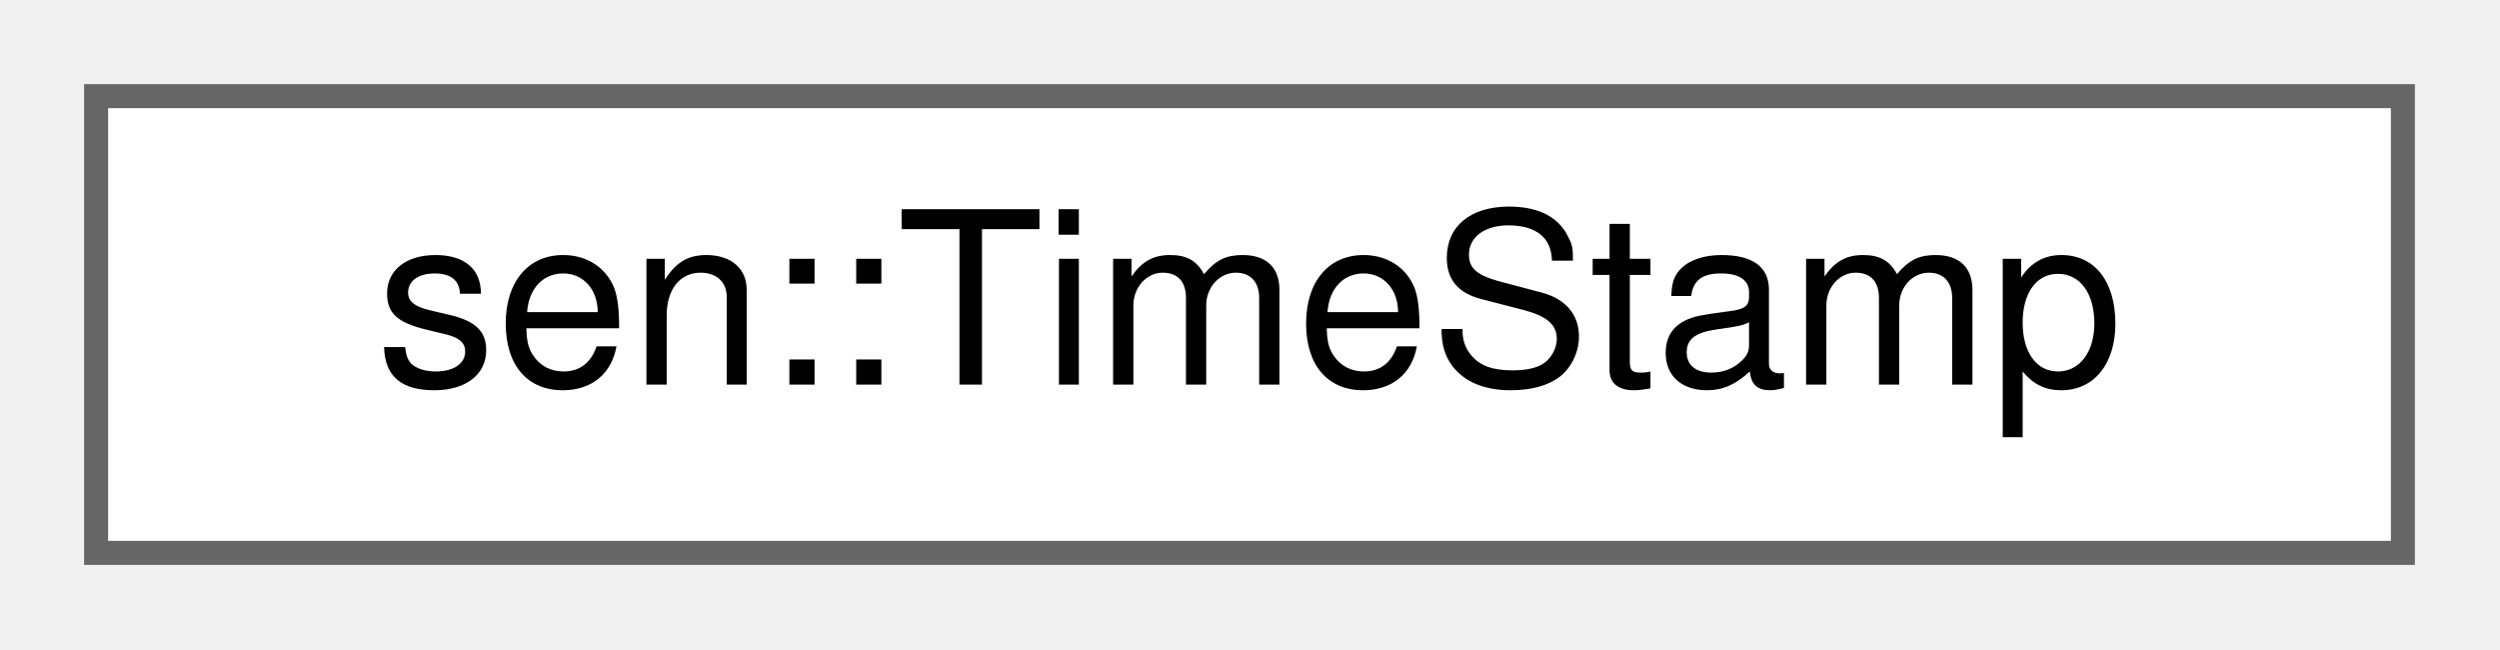
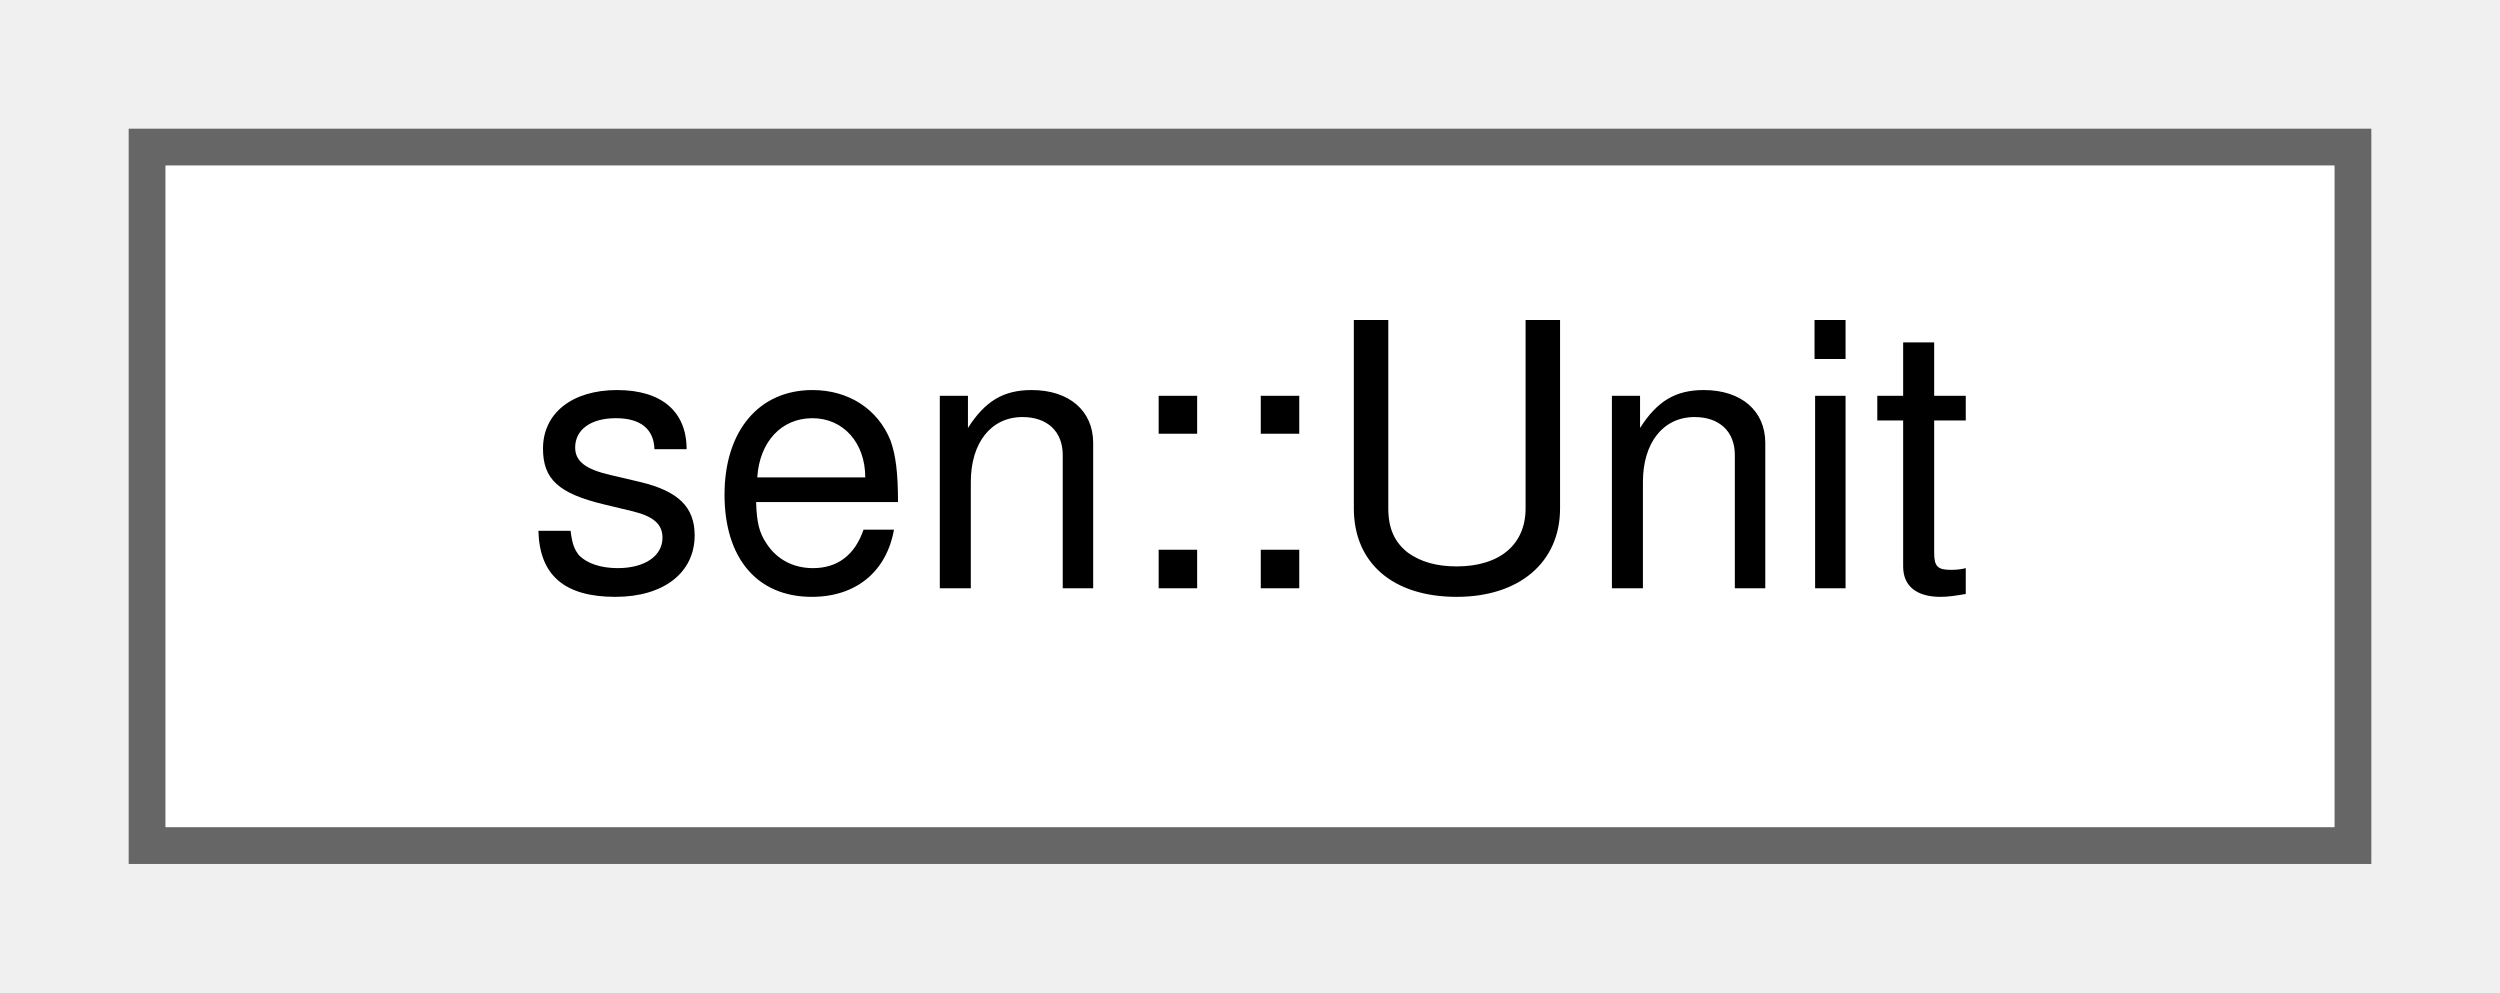
- <svg xmlns="http://www.w3.org/2000/svg" xmlns:xlink="http://www.w3.org/1999/xlink" width="104pt" height="27pt" viewBox="0.00 0.00 104.00 27.00">
+ <svg xmlns="http://www.w3.org/2000/svg" xmlns:xlink="http://www.w3.org/1999/xlink" width="68pt" height="27pt" viewBox="0.00 0.00 68.00 27.00">
  <g id="graph0" class="graph" transform="scale(1 1) rotate(0) translate(4 23)">
    <g id="Node000000" class="node">
      <g id="a_Node000000">
-         <a xlink:href="classsen_1_1_time_stamp.html" target="_top" xlink:title="A point in time.">
-           <polygon fill="white" stroke="#666666" points="96,-19 0,-19 0,0 96,0 96,-19" />
-           <text text-anchor="middle" x="48" y="-7" font-family="Helvetica,sans-Serif" font-size="10.00">sen::TimeStamp</text>
+         <a xlink:href="classsen_1_1_unit.html" target="_top" xlink:title="Represents the definition of a unit.">
+           <polygon fill="white" stroke="#666666" points="60,-19 0,-19 0,0 60,0 60,-19" />
+           <text text-anchor="middle" x="30" y="-7" font-family="Helvetica,sans-Serif" font-size="10.00">sen::Unit</text>
        </a>
      </g>
    </g>
  </g>
</svg>
